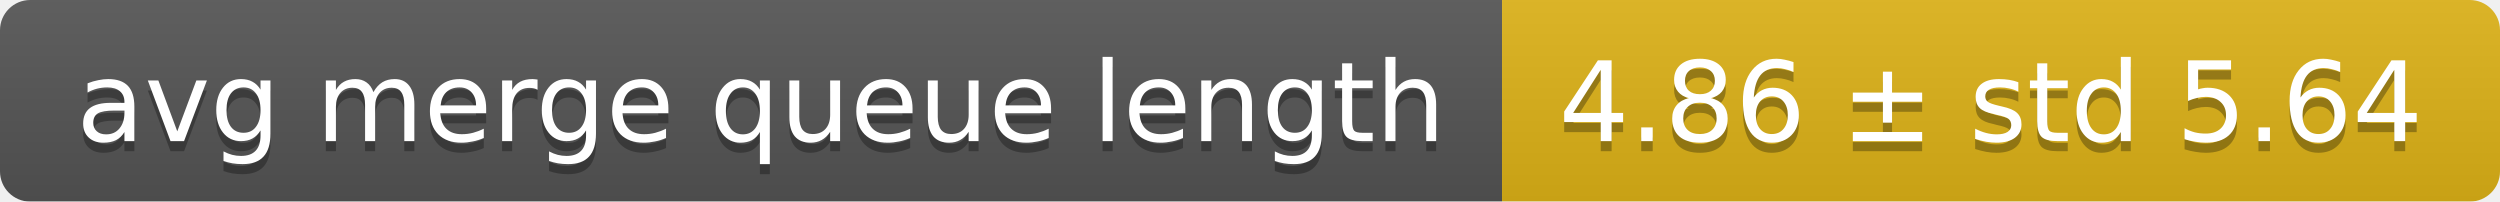
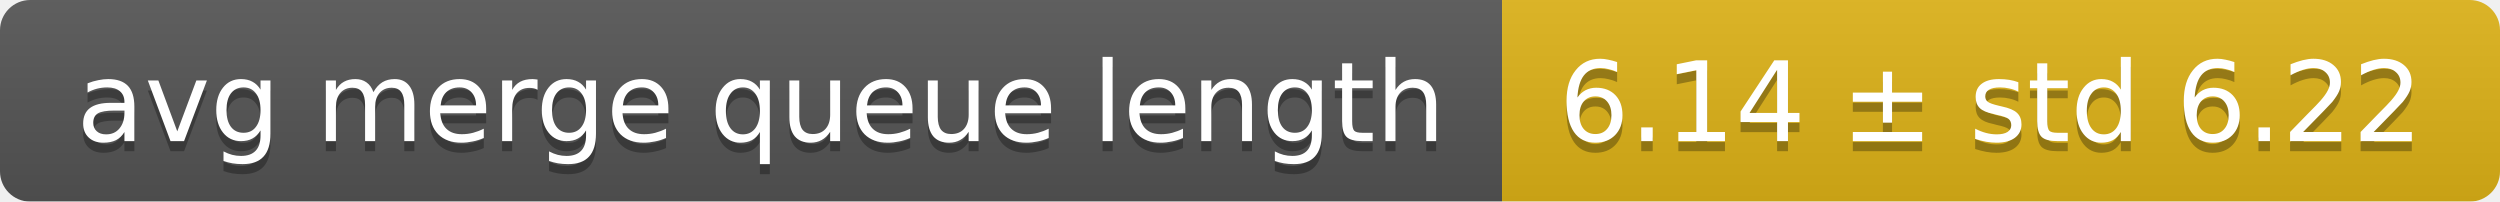
<svg xmlns="http://www.w3.org/2000/svg" width="248" height="20">
  <linearGradient id="smooth" x2="0" y2="100%">
    <stop offset="0" stop-color="#bbb" stop-opacity=".1" />
    <stop offset="1" stop-opacity=".1" />
  </linearGradient>
  <mask id="round">
    <rect width="248" height="20" rx="3" fill="#fff" />
  </mask>
  <g mask="url(#round)">
    <rect width="149" height="20" fill="#555" />
    <rect x="149" width="99" height="20" fill="#dfb317" />
    <rect width="248" height="20" fill="url(#smooth)" />
  </g>
  <g fill="#fff" text-anchor="middle" font-family="DejaVu Sans,Verdana,Geneva,sans-serif" font-size="11">
    <text x="75.5" y="15" fill="#010101" fill-opacity=".3">avg merge queue length</text>
    <text x="75.5" y="14">avg merge queue length</text>
-     <text x="197.5" y="15" fill="#010101" fill-opacity=".3">4.86 ± std 5.64</text>
-     <text x="197.5" y="14">4.86 ± std 5.64</text>
+     <text x="197.5" y="15" fill="#010101" fill-opacity=".3">6.14 ± std 6.22</text>
+     <text x="197.5" y="14">6.14 ± std 6.22</text>
  </g>
</svg>
